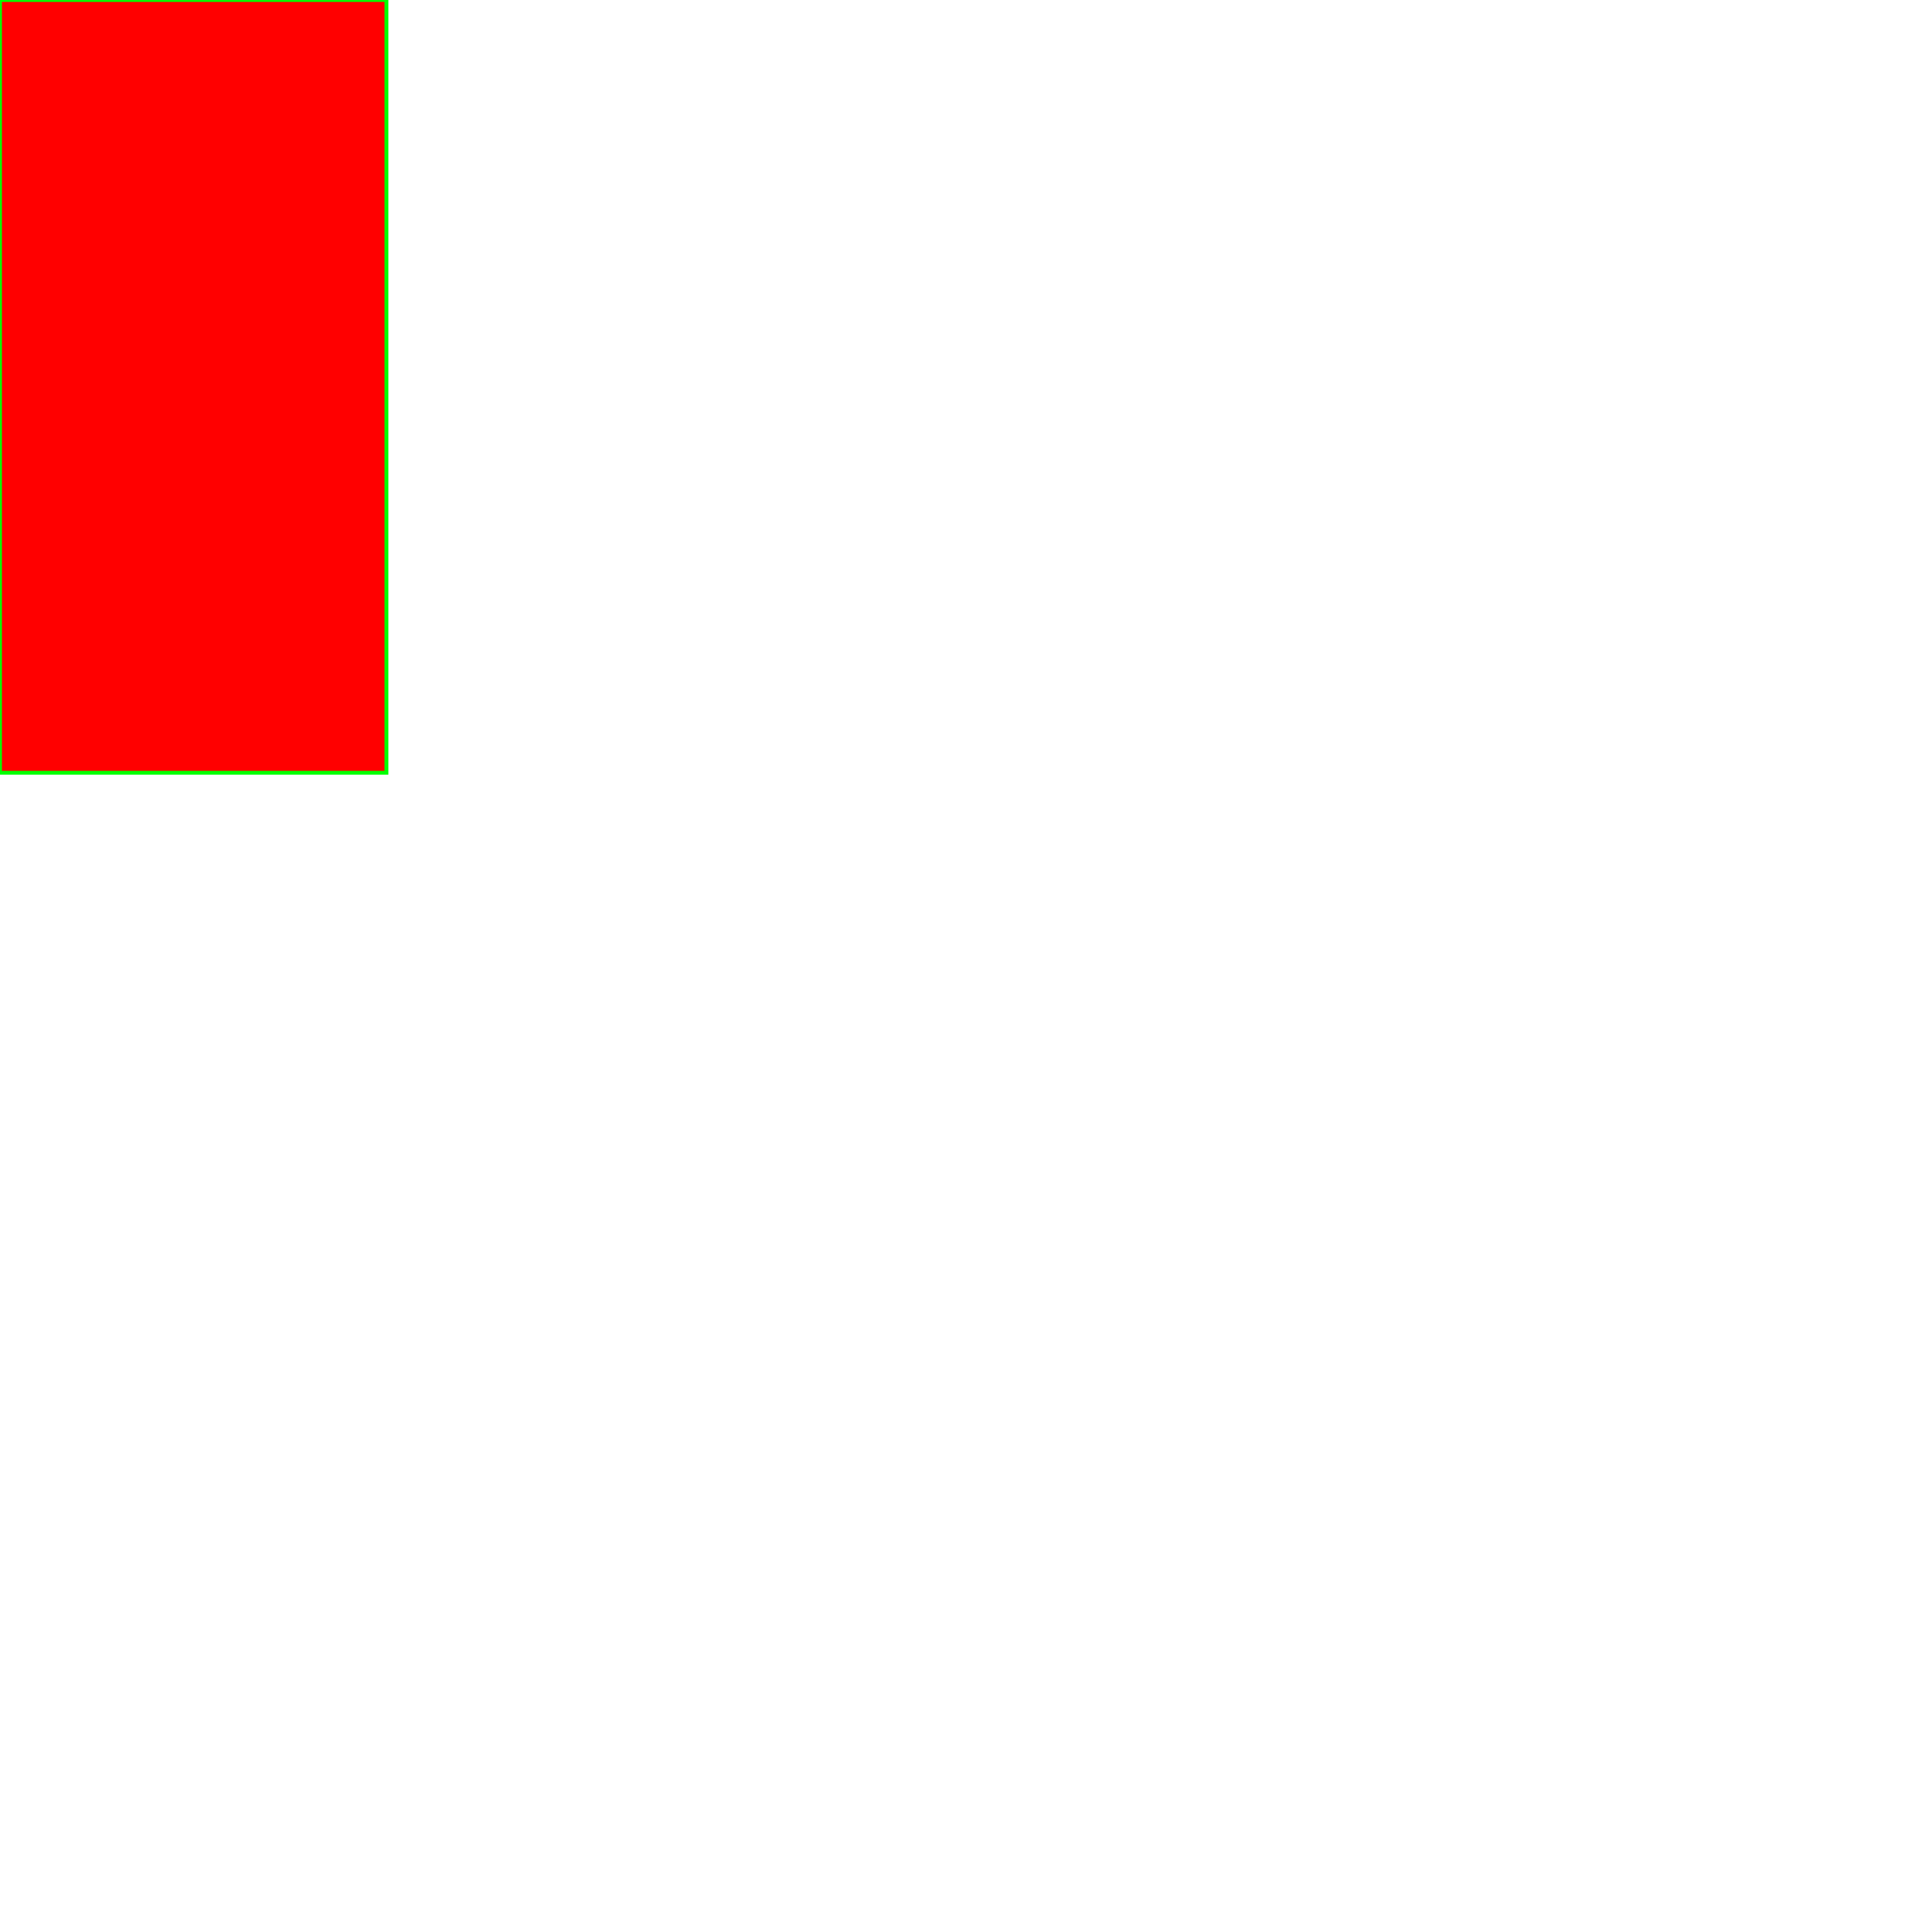
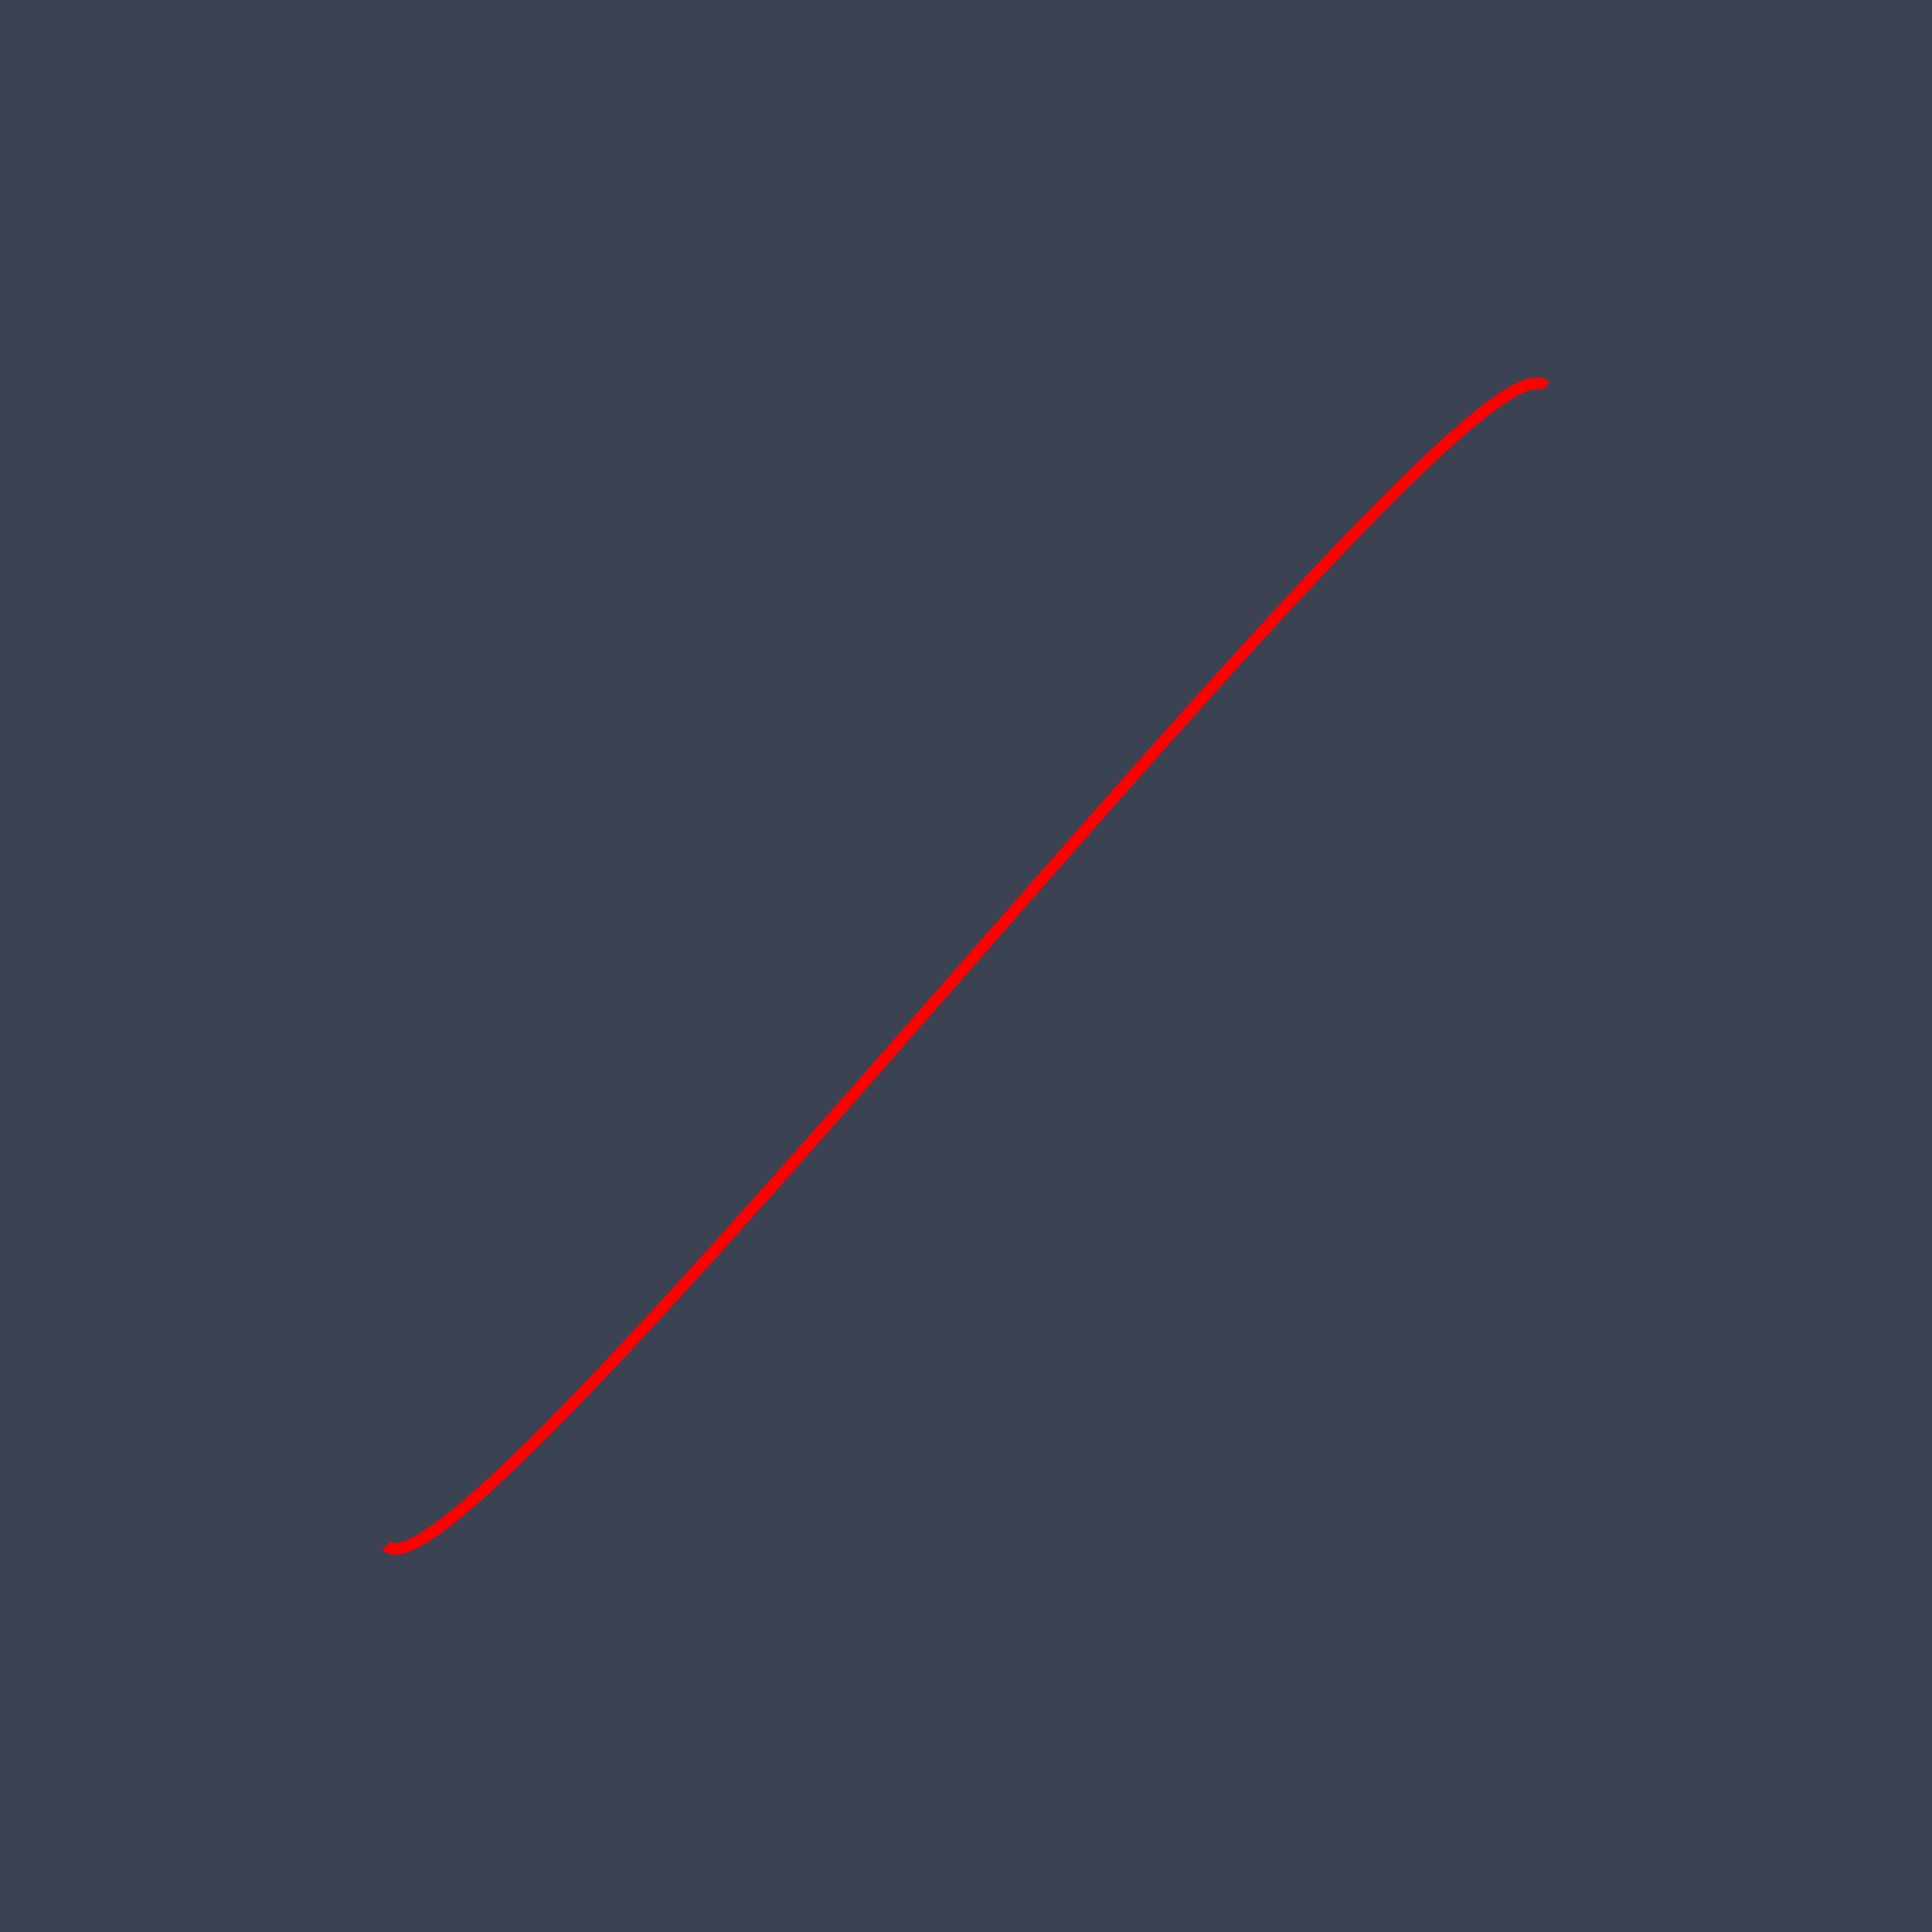
<svg xmlns="http://www.w3.org/2000/svg" width="500" height="500" viewBox="0 0 500 500">
  <defs>
</defs>
-   <rect x="0" y="0" width="100" height="200" fill="#ff0000" stroke="#00ff00" />
+   <rect x="0" y="0" width="500" height="500" fill="#3b4252" />
+   <path d="M100,400 C120,420,380,80,400,100" stroke="#ff0000" fill="none" stroke-width="3" />
</svg>
